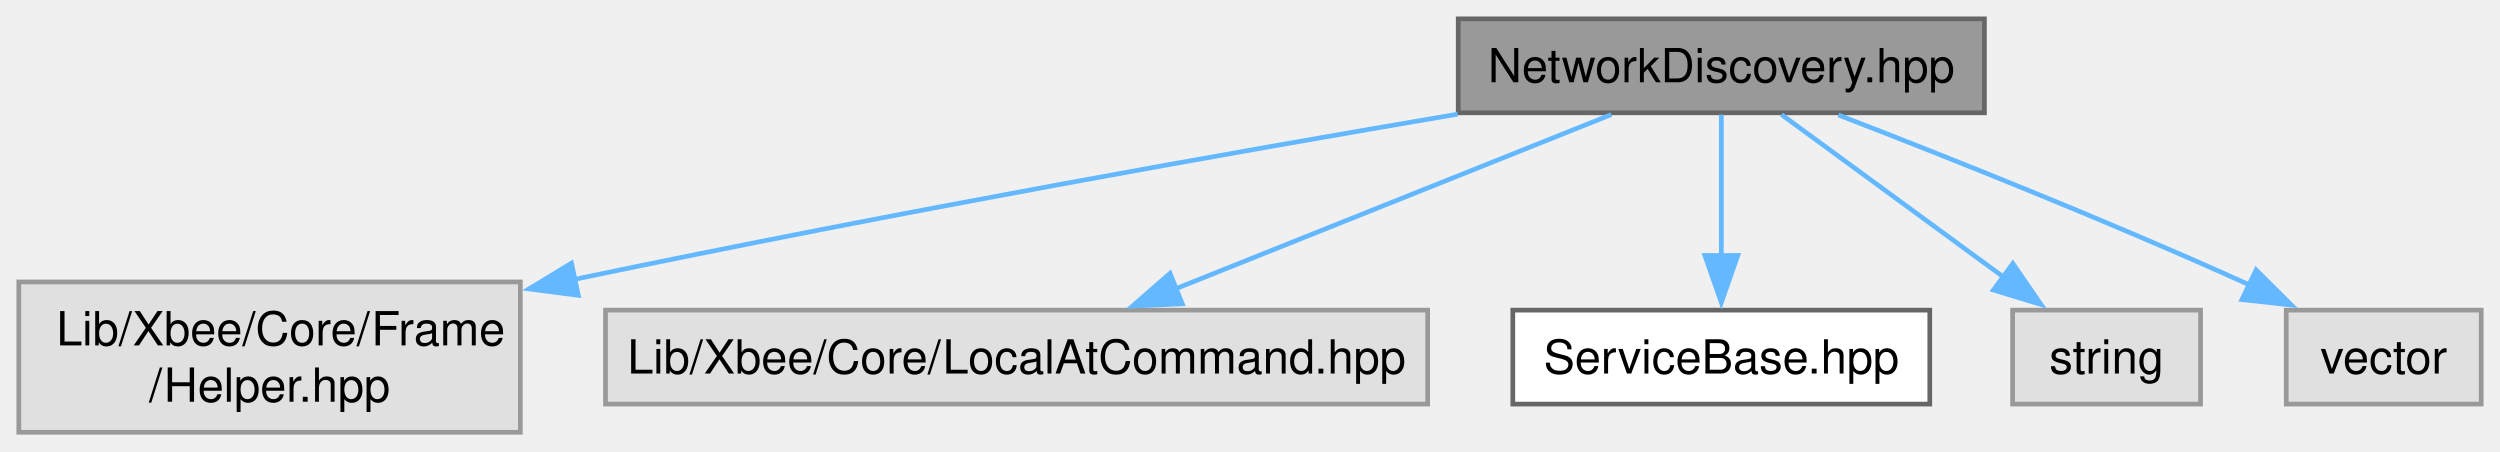
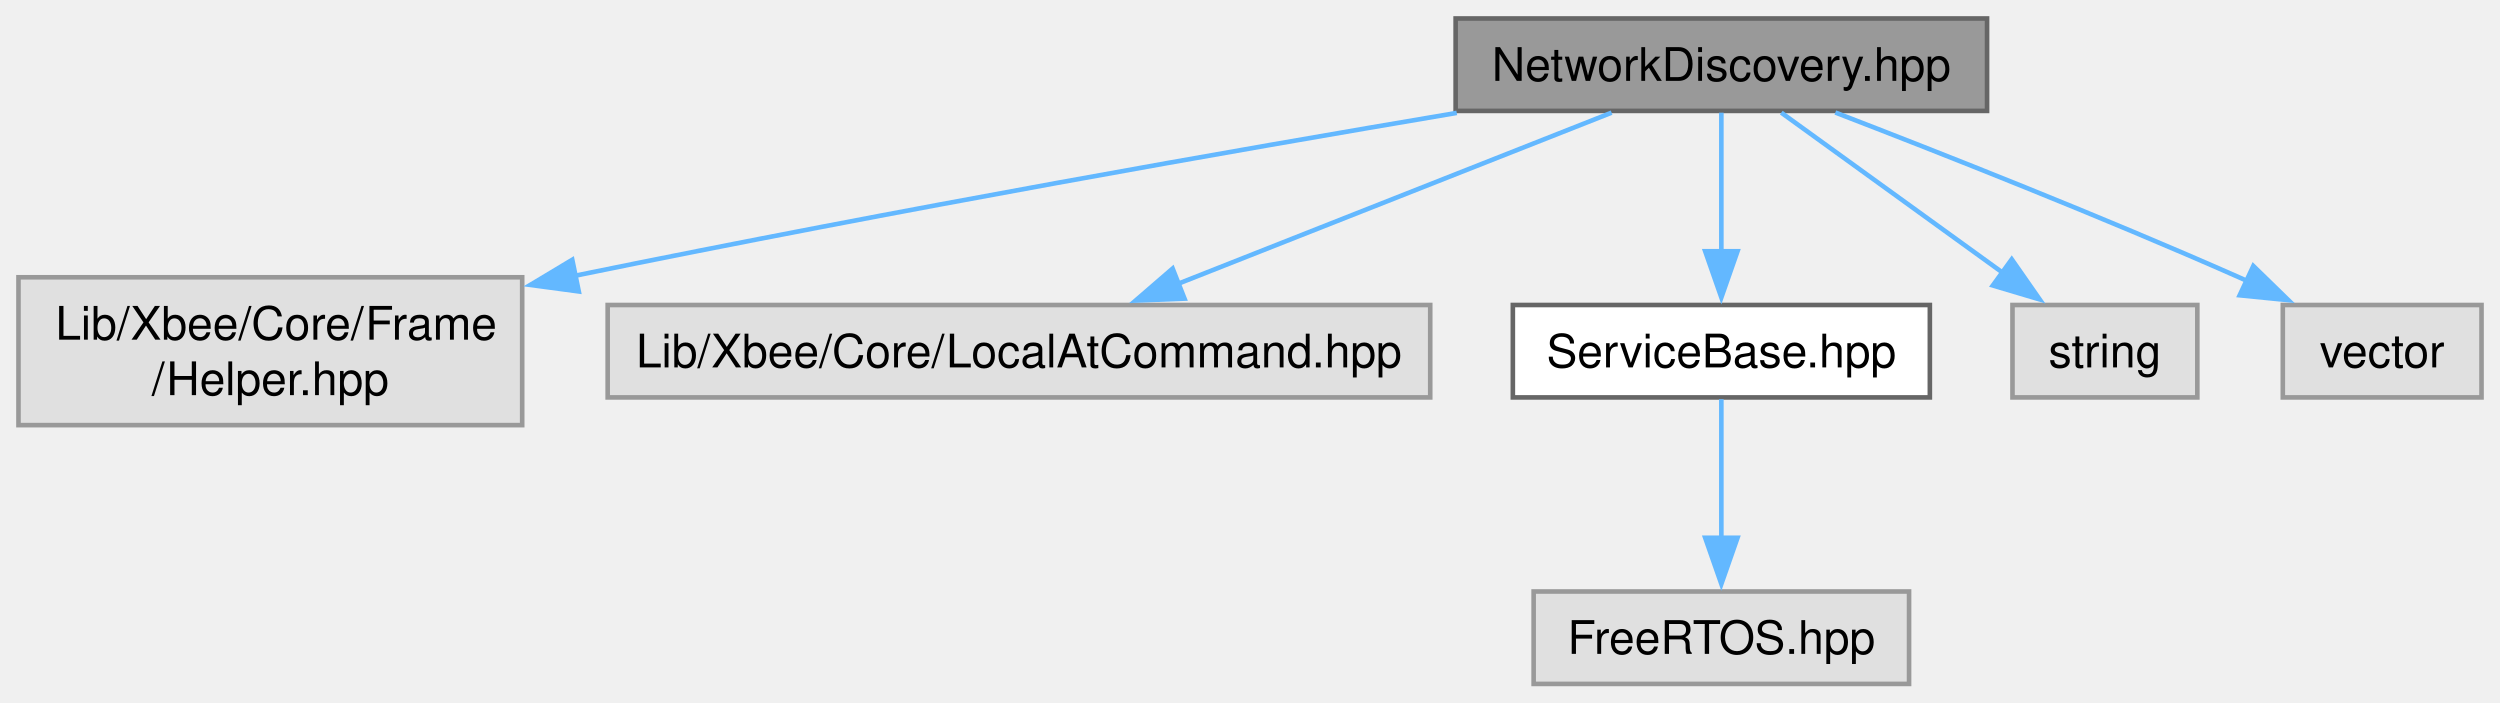
- <svg xmlns="http://www.w3.org/2000/svg" xmlns:xlink="http://www.w3.org/1999/xlink" width="532pt" height="96pt" viewBox="0.00 0.00 532.12 96.00">
-   <g id="graph0" class="graph" transform="scale(1 1) rotate(0) translate(4 92)">
+ <svg xmlns="http://www.w3.org/2000/svg" xmlns:xlink="http://www.w3.org/1999/xlink" width="541pt" height="152pt" viewBox="0.00 0.00 541.00 152.00">
+   <g id="graph0" class="graph" transform="scale(1 1) rotate(0) translate(4 148)">
    <g id="Node000001" class="node">
      <g id="a_Node000001">
        <a xlink:title="Header file for the NetworkDiscovery service class.">
-           <polygon fill="#999999" stroke="#666666" points="418.38,-88 306.38,-88 306.38,-68 418.38,-68 418.38,-88" />
-           <text text-anchor="middle" x="362.38" y="-74.5" font-family="Helvetica,sans-Serif" font-size="10.00">NetworkDiscovery.hpp</text>
+           <polygon fill="#999999" stroke="#666666" points="426,-144 311,-144 311,-124 426,-124 426,-144" />
+           <text text-anchor="middle" x="368.5" y="-130.5" font-family="Helvetica,sans-Serif" font-size="10.00">NetworkDiscovery.hpp</text>
        </a>
      </g>
    </g>
    <g id="Node000002" class="node">
      <g id="a_Node000002">
        <a xlink:title=" ">
-           <polygon fill="#e0e0e0" stroke="#999999" points="106.75,-32 0,-32 0,0 106.75,0 106.75,-32" />
-           <text text-anchor="start" x="8" y="-18.5" font-family="Helvetica,sans-Serif" font-size="10.00">Lib/Xbee/Core/Frame</text>
-           <text text-anchor="middle" x="53.38" y="-6.5" font-family="Helvetica,sans-Serif" font-size="10.00">/Helper.hpp</text>
+           <polygon fill="#e0e0e0" stroke="#999999" points="109,-88 0,-88 0,-56 109,-56 109,-88" />
+           <text text-anchor="start" x="8" y="-74.5" font-family="Helvetica,sans-Serif" font-size="10.00">Lib/Xbee/Core/Frame</text>
+           <text text-anchor="middle" x="54.5" y="-62.5" font-family="Helvetica,sans-Serif" font-size="10.00">/Helper.hpp</text>
        </a>
      </g>
    </g>
    <g id="edge1_Node000001_Node000002" class="edge">
      <g id="a_edge1_Node000001_Node000002">
        <a xlink:title=" ">
-           <path fill="none" stroke="#63b8ff" d="M306.28,-67.72C258.65,-59.63 188.22,-47.17 118.31,-32.56" />
-           <polygon fill="#63b8ff" stroke="#63b8ff" points="119.09,-29.15 108.58,-30.51 117.64,-36 119.09,-29.15" />
+           <path fill="none" stroke="#63b8ff" d="M311.24,-123.57C262.95,-115.41 191.73,-102.93 120.27,-88.3" />
+           <polygon fill="#63b8ff" stroke="#63b8ff" points="121.25,-84.93 110.75,-86.34 119.84,-91.79 121.25,-84.93" />
        </a>
      </g>
    </g>
    <g id="Node000003" class="node">
      <g id="a_Node000003">
        <a xlink:title=" ">
-           <polygon fill="#e0e0e0" stroke="#999999" points="299.88,-26 124.88,-26 124.88,-6 299.88,-6 299.88,-26" />
-           <text text-anchor="middle" x="212.38" y="-12.5" font-family="Helvetica,sans-Serif" font-size="10.00">Lib/Xbee/Core/LocalAtCommand.hpp</text>
+           <polygon fill="#e0e0e0" stroke="#999999" points="305.5,-82 127.5,-82 127.5,-62 305.5,-62 305.5,-82" />
+           <text text-anchor="middle" x="216.5" y="-68.5" font-family="Helvetica,sans-Serif" font-size="10.00">Lib/Xbee/Core/LocalAtCommand.hpp</text>
        </a>
      </g>
    </g>
    <g id="edge2_Node000001_Node000003" class="edge">
      <g id="a_edge2_Node000001_Node000003">
        <a xlink:title=" ">
-           <path fill="none" stroke="#63b8ff" d="M338.94,-67.62C314.06,-57.67 274.51,-41.85 246.25,-30.55" />
-           <polygon fill="#63b8ff" stroke="#63b8ff" points="247.64,-27.34 237.05,-26.87 245.04,-33.83 247.64,-27.34" />
+           <path fill="none" stroke="#63b8ff" d="M344.75,-123.62C319.5,-113.66 279.35,-97.81 250.7,-86.5" />
+           <polygon fill="#63b8ff" stroke="#63b8ff" points="252.33,-83.38 241.74,-82.96 249.76,-89.89 252.33,-83.38" />
        </a>
      </g>
    </g>
    <g id="Node000004" class="node">
      <g id="a_Node000004">
        <a xlink:href="../../df/d6a/a00119.html" target="_top" xlink:title="Declaration of the ServiceBase class for the Xbee API services.">
-           <polygon fill="white" stroke="#666666" points="406.75,-26 318,-26 318,-6 406.75,-6 406.75,-26" />
-           <text text-anchor="middle" x="362.38" y="-12.5" font-family="Helvetica,sans-Serif" font-size="10.00">ServiceBase.hpp</text>
+           <polygon fill="white" stroke="#666666" points="413.62,-82 323.38,-82 323.38,-62 413.62,-62 413.62,-82" />
+           <text text-anchor="middle" x="368.5" y="-68.5" font-family="Helvetica,sans-Serif" font-size="10.00">ServiceBase.hpp</text>
        </a>
      </g>
    </g>
    <g id="edge3_Node000001_Node000004" class="edge">
      <g id="a_edge3_Node000001_Node000004">
        <a xlink:title=" ">
-           <path fill="none" stroke="#63b8ff" d="M362.38,-67.62C362.38,-59.56 362.38,-47.65 362.38,-37.41" />
-           <polygon fill="#63b8ff" stroke="#63b8ff" points="365.88,-37.63 362.38,-27.63 358.88,-37.63 365.88,-37.63" />
+           <path fill="none" stroke="#63b8ff" d="M368.5,-123.62C368.5,-115.56 368.5,-103.65 368.5,-93.41" />
+           <polygon fill="#63b8ff" stroke="#63b8ff" points="372,-93.63 368.5,-83.63 365,-93.63 372,-93.63" />
+         </a>
+       </g>
+     </g>
+     <g id="Node000006" class="node">
+       <g id="a_Node000006">
+         <a xlink:title=" ">
+           <polygon fill="#e0e0e0" stroke="#999999" points="471.5,-82 431.5,-82 431.5,-62 471.5,-62 471.5,-82" />
+           <text text-anchor="middle" x="451.5" y="-68.5" font-family="Helvetica,sans-Serif" font-size="10.00">string</text>
+         </a>
+       </g>
+     </g>
+     <g id="edge5_Node000001_Node000006" class="edge">
+       <g id="a_edge5_Node000001_Node000006">
+         <a xlink:title=" ">
+           <path fill="none" stroke="#63b8ff" d="M381.47,-123.62C394.26,-114.38 414.06,-100.07 429.35,-89.01" />
+           <polygon fill="#63b8ff" stroke="#63b8ff" points="431.34,-91.89 437.4,-83.2 427.24,-86.22 431.34,-91.89" />
+         </a>
+       </g>
+     </g>
+     <g id="Node000007" class="node">
+       <g id="a_Node000007">
+         <a xlink:title=" ">
+           <polygon fill="#e0e0e0" stroke="#999999" points="533,-82 490,-82 490,-62 533,-62 533,-82" />
+           <text text-anchor="middle" x="511.5" y="-68.5" font-family="Helvetica,sans-Serif" font-size="10.00">vector</text>
+         </a>
+       </g>
+     </g>
+     <g id="edge6_Node000001_Node000007" class="edge">
+       <g id="a_edge6_Node000001_Node000007">
+         <a xlink:title=" ">
+           <path fill="none" stroke="#63b8ff" d="M393.17,-123.65C416,-114.86 450.79,-101.14 480.5,-88 481.12,-87.73 481.74,-87.45 482.36,-87.17" />
+           <polygon fill="#63b8ff" stroke="#63b8ff" points="483.62,-90.44 491.21,-83.05 480.66,-84.1 483.62,-90.44" />
        </a>
      </g>
    </g>
    <g id="Node000005" class="node">
      <g id="a_Node000005">
        <a xlink:title=" ">
-           <polygon fill="#e0e0e0" stroke="#999999" points="464.38,-26 424.38,-26 424.38,-6 464.38,-6 464.38,-26" />
-           <text text-anchor="middle" x="444.38" y="-12.5" font-family="Helvetica,sans-Serif" font-size="10.00">string</text>
+           <polygon fill="#e0e0e0" stroke="#999999" points="409.12,-20 327.88,-20 327.88,0 409.12,0 409.12,-20" />
+           <text text-anchor="middle" x="368.5" y="-6.5" font-family="Helvetica,sans-Serif" font-size="10.00">FreeRTOS.hpp</text>
        </a>
      </g>
    </g>
-     <g id="edge4_Node000001_Node000005" class="edge">
-       <g id="a_edge4_Node000001_Node000005">
+     <g id="edge4_Node000004_Node000005" class="edge">
+       <g id="a_edge4_Node000004_Node000005">
        <a xlink:title=" ">
-           <path fill="none" stroke="#63b8ff" d="M375.19,-67.62C387.82,-58.38 407.39,-44.07 422.49,-33.01" />
-           <polygon fill="#63b8ff" stroke="#63b8ff" points="424.43,-35.93 430.43,-27.2 420.29,-30.28 424.43,-35.93" />
-         </a>
-       </g>
-     </g>
-     <g id="Node000006" class="node">
-       <g id="a_Node000006">
-         <a xlink:title=" ">
-           <polygon fill="#e0e0e0" stroke="#999999" points="524.12,-26 482.62,-26 482.62,-6 524.12,-6 524.12,-26" />
-           <text text-anchor="middle" x="503.38" y="-12.5" font-family="Helvetica,sans-Serif" font-size="10.00">vector</text>
-         </a>
-       </g>
-     </g>
-     <g id="edge5_Node000001_Node000006" class="edge">
-       <g id="a_edge5_Node000001_Node000006">
-         <a xlink:title=" ">
-           <path fill="none" stroke="#63b8ff" d="M387.3,-67.54C409.95,-58.79 444.19,-45.19 473.38,-32 473.85,-31.78 474.33,-31.57 474.82,-31.34" />
-           <polygon fill="#63b8ff" stroke="#63b8ff" points="476.21,-34.56 483.72,-27.09 473.18,-28.24 476.21,-34.56" />
+           <path fill="none" stroke="#63b8ff" d="M368.5,-61.62C368.5,-53.56 368.5,-41.65 368.5,-31.41" />
+           <polygon fill="#63b8ff" stroke="#63b8ff" points="372,-31.63 368.5,-21.63 365,-31.63 372,-31.63" />
        </a>
      </g>
    </g>
  </g>
</svg>
